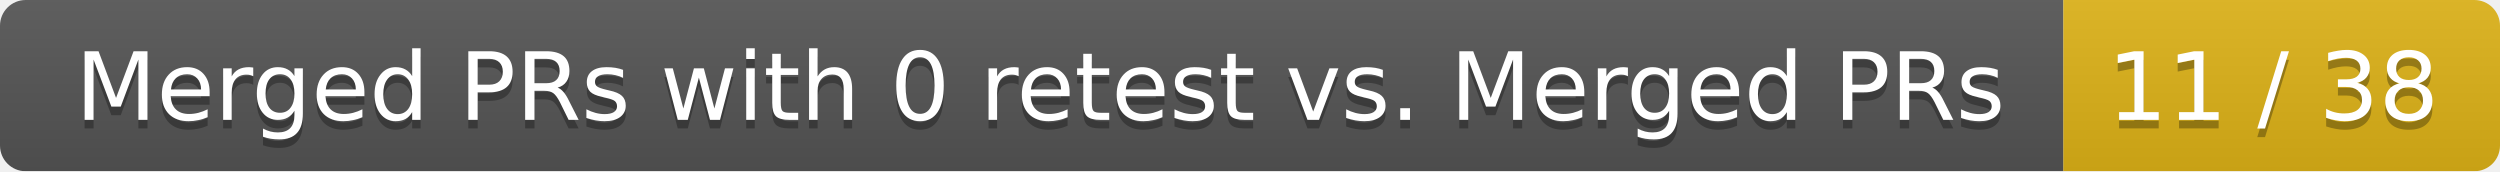
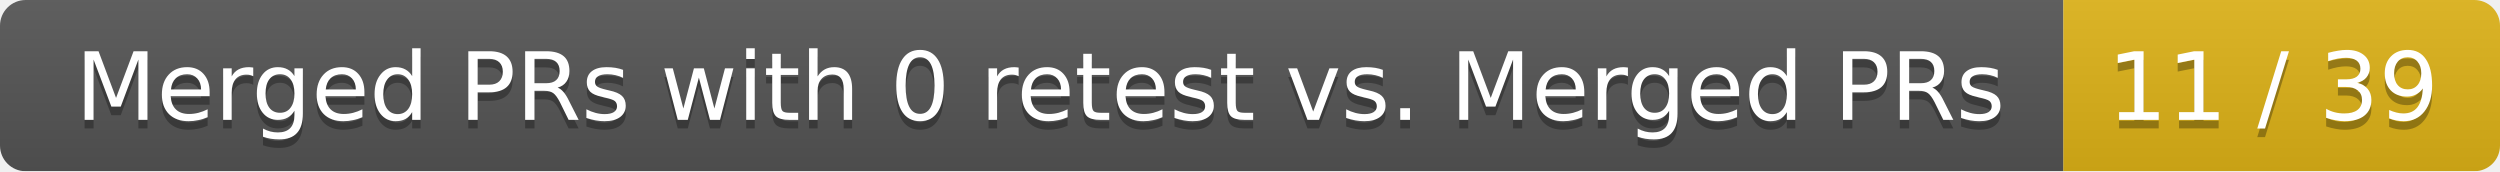
<svg xmlns="http://www.w3.org/2000/svg" width="292" height="20">
  <linearGradient id="smooth" x2="0" y2="100%">
    <stop offset="0" stop-color="#bbb" stop-opacity=".1" />
    <stop offset="1" stop-opacity=".1" />
  </linearGradient>
  <mask id="round">
    <rect width="292" height="20" rx="3" fill="#fff" />
  </mask>
  <g mask="url(#round)">
    <rect width="241" height="20" fill="#555" />
    <rect x="241" width="51" height="20" fill="#dfb317" />
    <rect width="292" height="20" fill="url(#smooth)" />
  </g>
  <g fill="#fff" text-anchor="middle" font-family="DejaVu Sans,Verdana,Geneva,sans-serif" font-size="11">
    <text x="121.5" y="15" fill="#010101" fill-opacity=".3">Merged PRs with 0 retest vs. Merged PRs</text>
    <text x="121.5" y="14">Merged PRs with 0 retest vs. Merged PRs</text>
-     <text x="265.5" y="15" fill="#010101" fill-opacity=".3">11 / 38</text>
-     <text x="265.5" y="14">11 / 38</text>
+     <text x="265.5" y="15" fill="#010101" fill-opacity=".3">11 / 39</text>
+     <text x="265.5" y="14">11 / 39</text>
  </g>
</svg>
